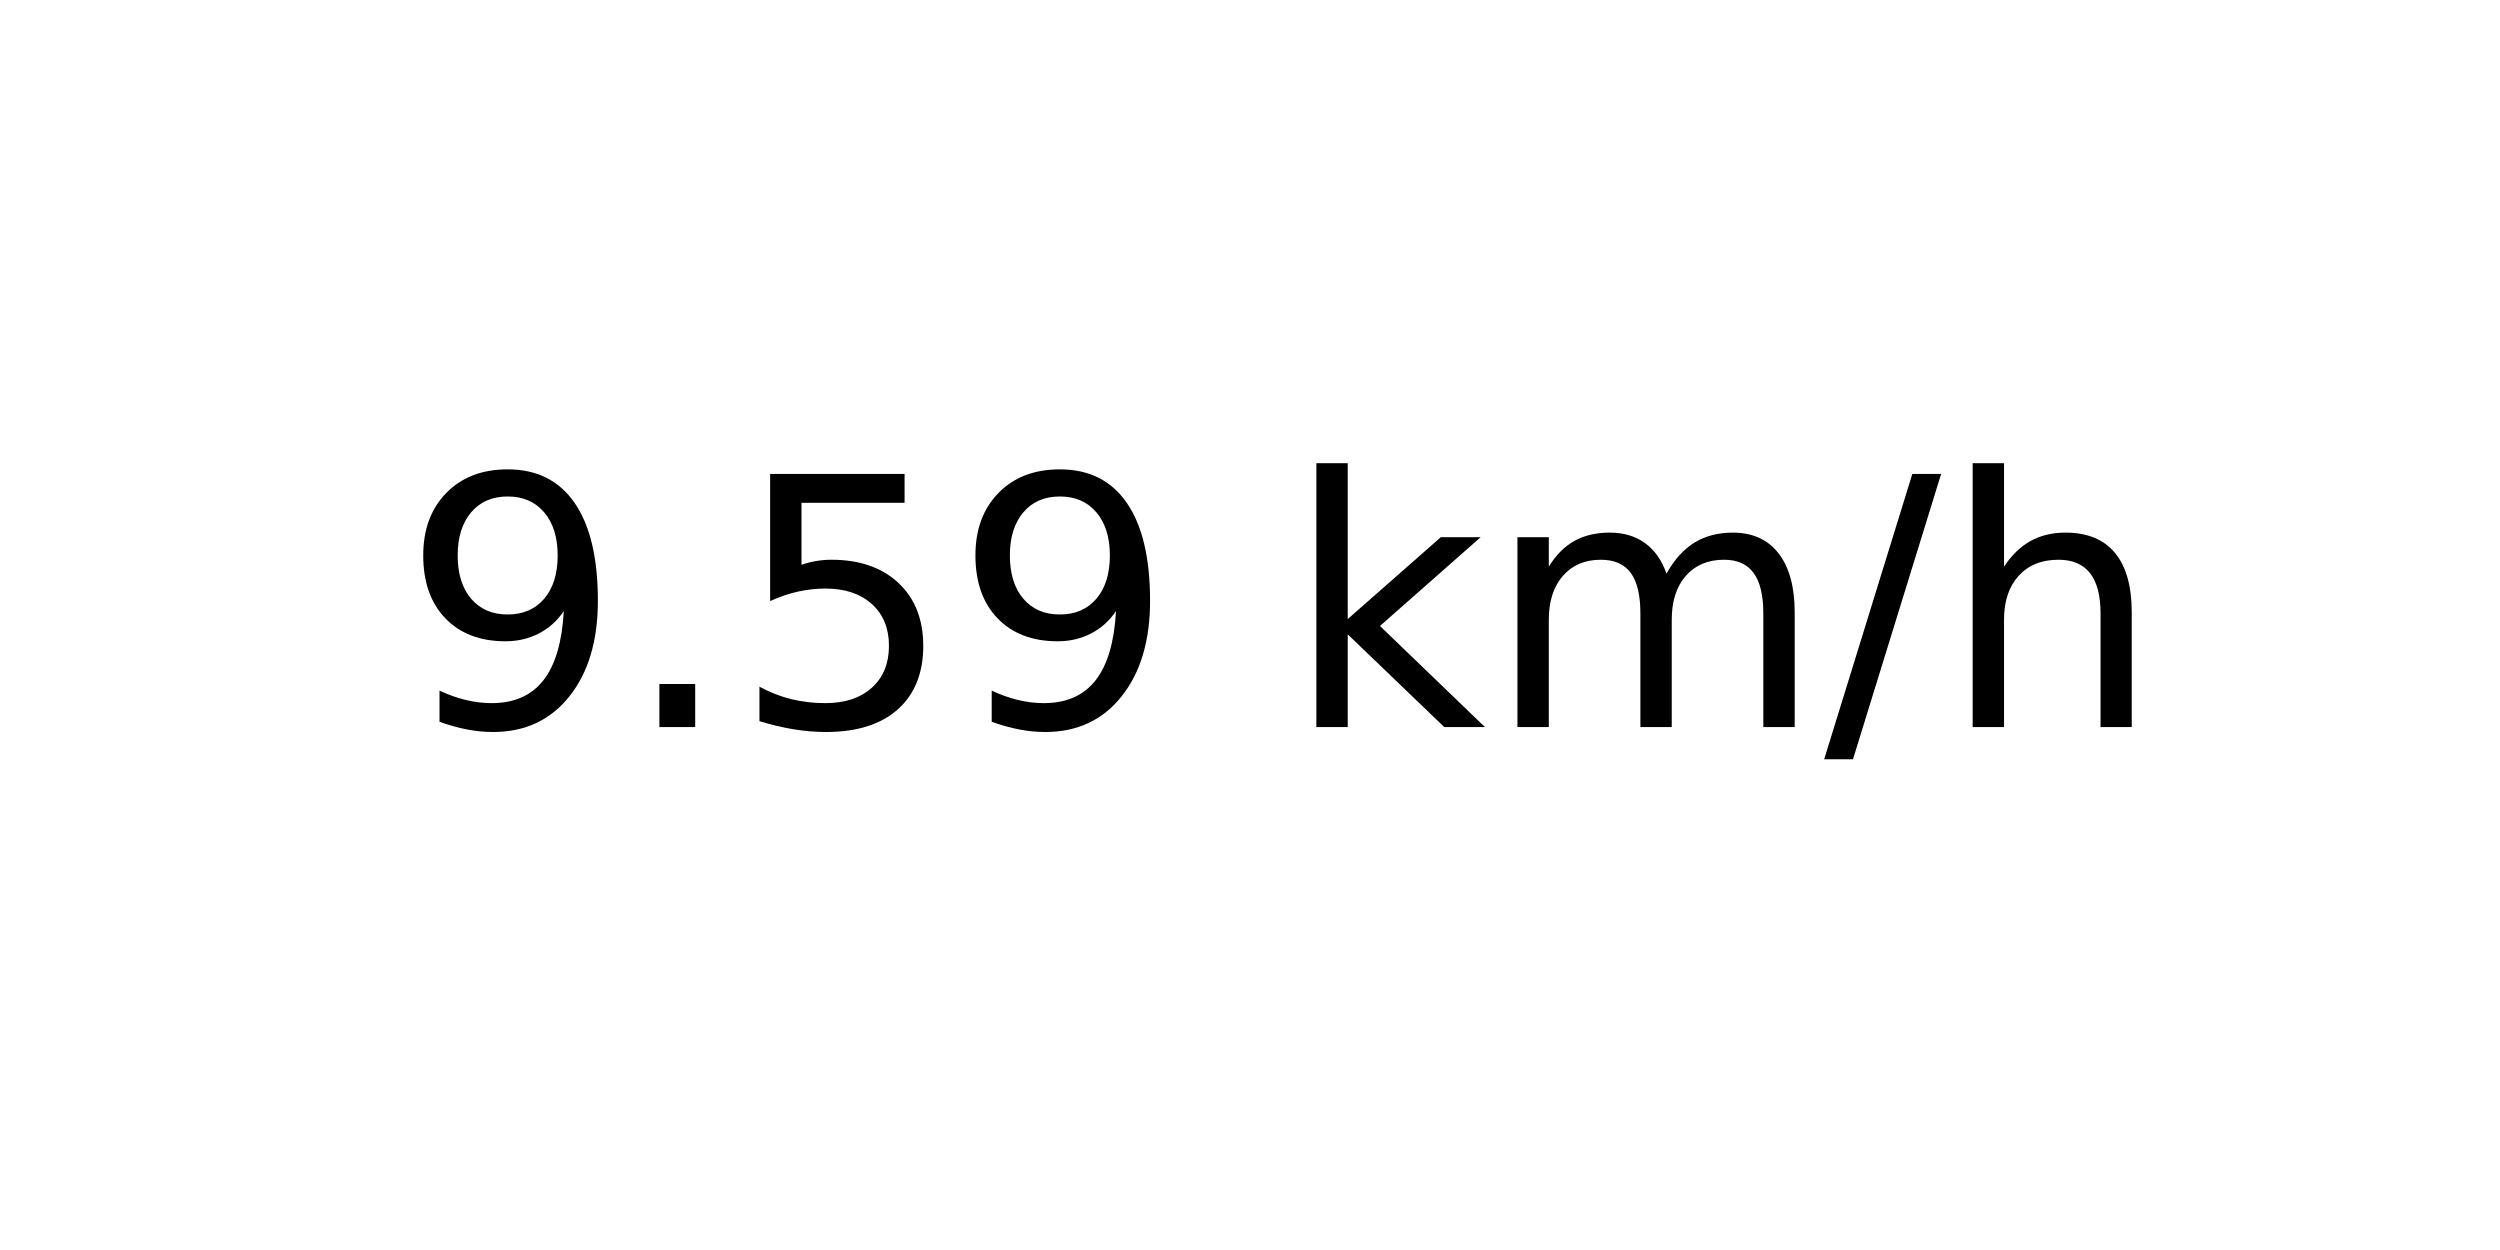
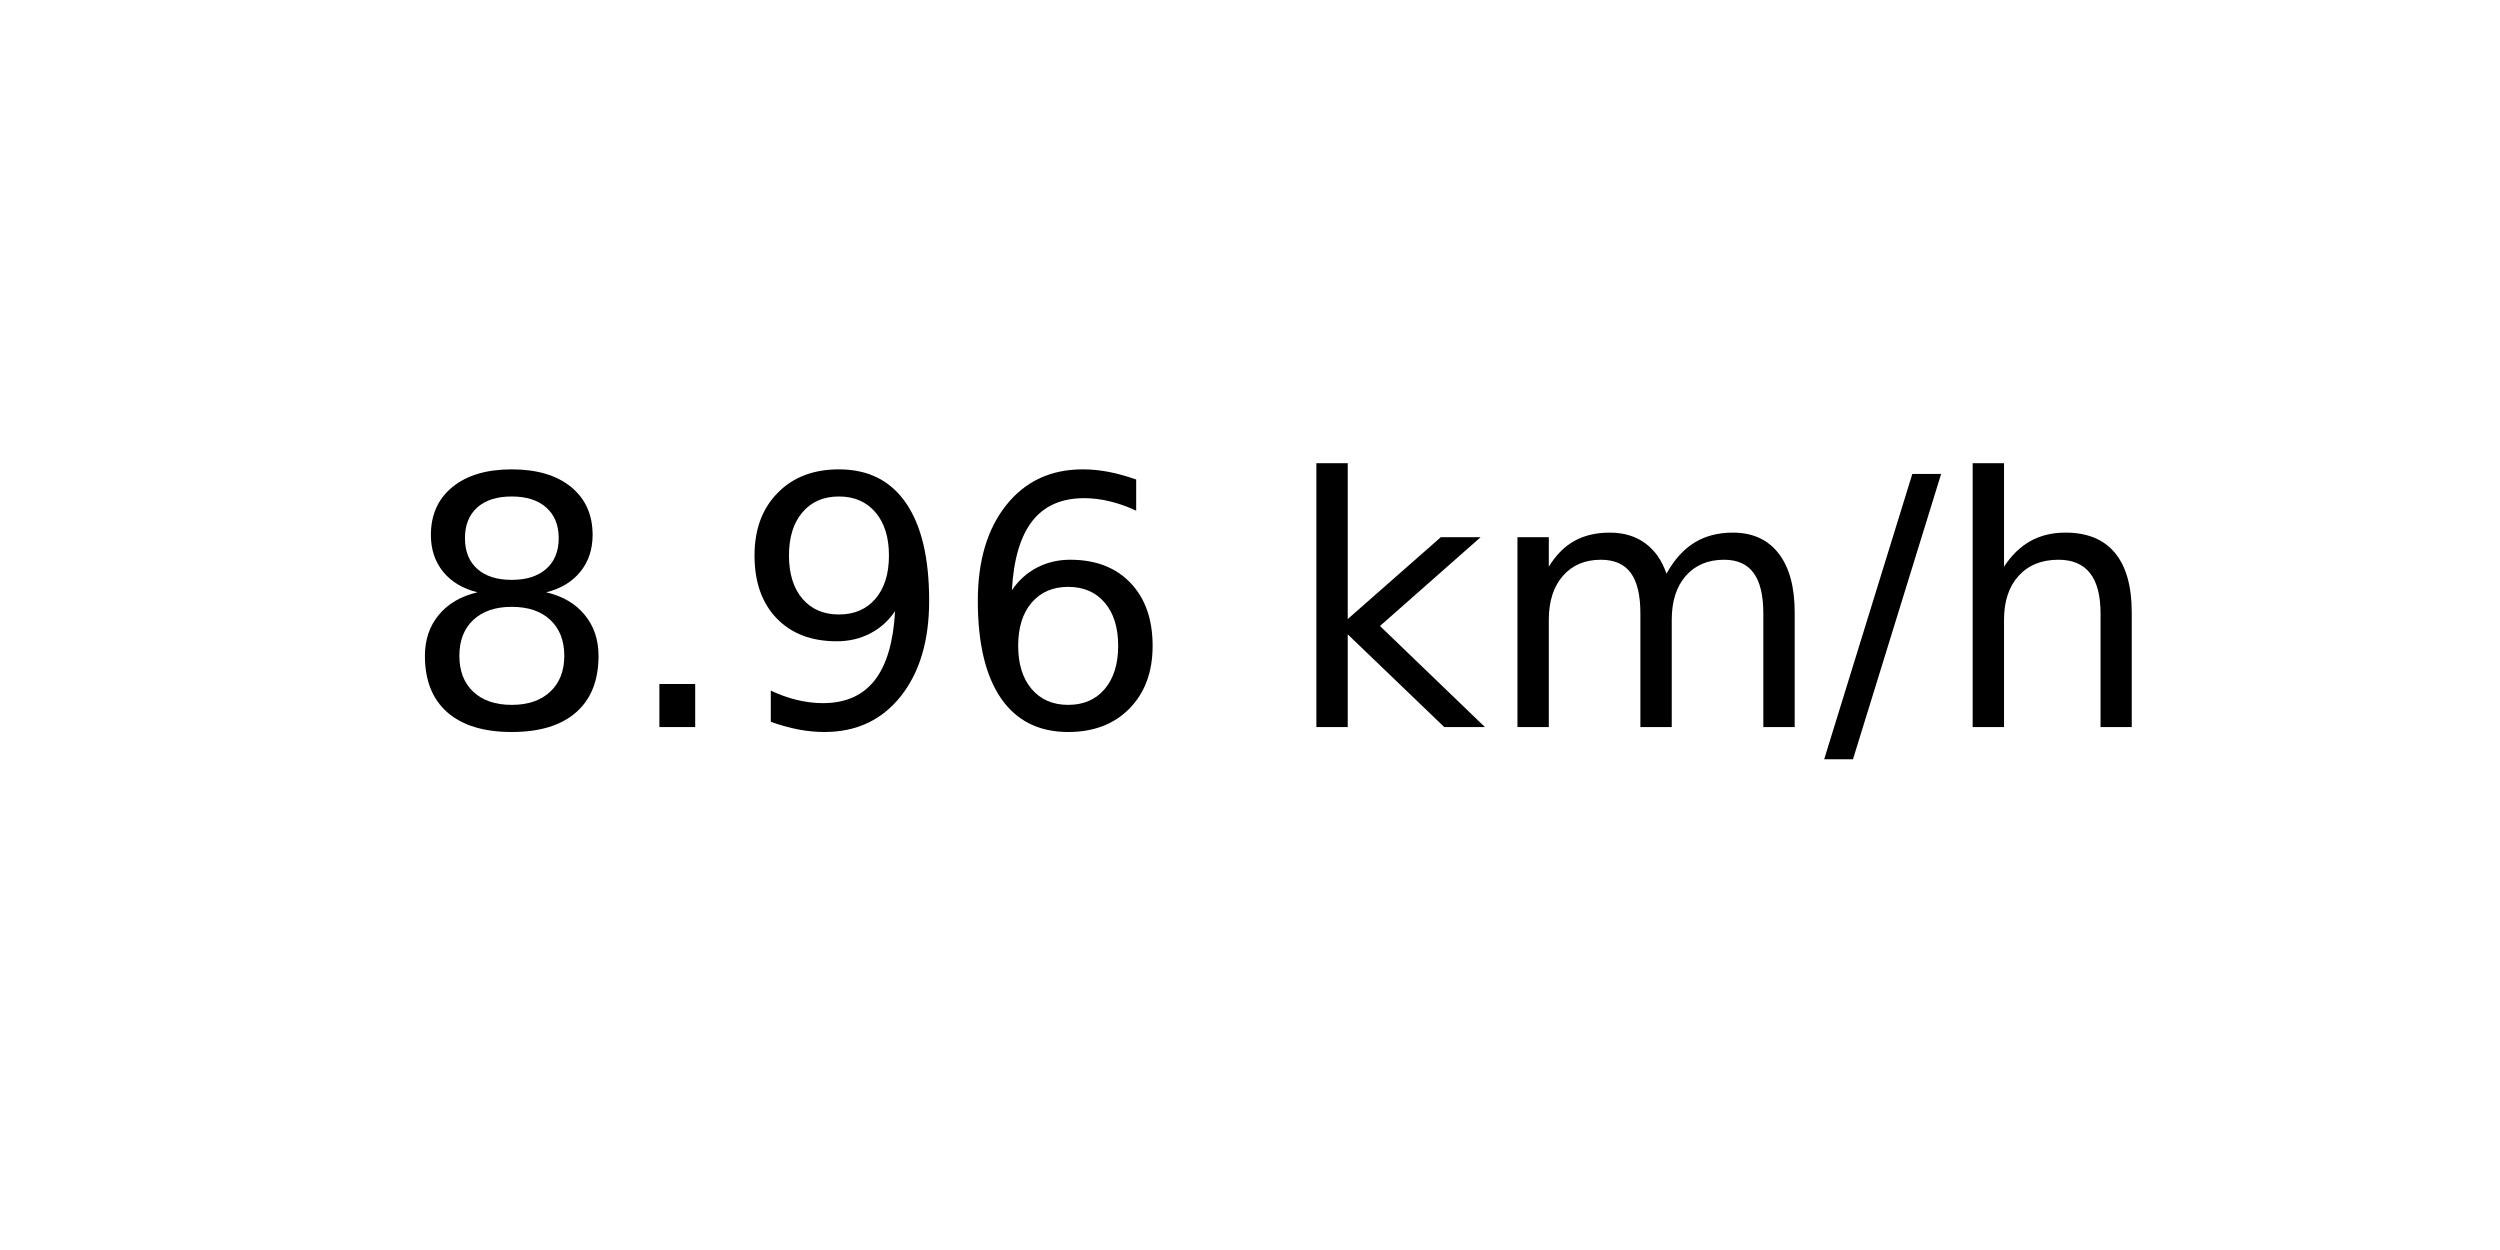
<svg xmlns="http://www.w3.org/2000/svg" xmlns:xlink="http://www.w3.org/1999/xlink" width="72pt" height="36pt" viewBox="0 0 72 36" version="1.1">
  <defs>
    <style type="text/css">*{stroke-linejoin: round; stroke-linecap: butt}</style>
  </defs>
  <g id="figure_1">
    <g id="axes_1">
      <g id="text_1">
        <g transform="translate(11.55937 20.93937) scale(0.1 -0.1)">
          <defs>
+             <path id="DejaVuSans-38" d="M 2034 2216  Q 1584 2216 1326 1975  Q 1069 1734 1069 1313  Q 1069 891 1326 650  Q 1584 409 2034 409  Q 2484 409 2743 651  Q 3003 894 3003 1313  Q 3003 1734 2745 1975  Q 2488 2216 2034 2216  z M 1403 2484  Q 997 2584 770 2862  Q 544 3141 544 3541  Q 544 4100 942 4425  Q 1341 4750 2034 4750  Q 2731 4750 3128 4425  Q 3525 4100 3525 3541  Q 3525 3141 3298 2862  Q 3072 2584 2669 2484  Q 3125 2378 3379 2068  Q 3634 1759 3634 1313  Q 3634 634 3220 271  Q 2806 -91 2034 -91  Q 1263 -91 848 271  Q 434 634 434 1313  Q 434 1759 690 2068  Q 947 2378 1403 2484  z M 1172 3481  Q 1172 3119 1398 2916  Q 1625 2713 2034 2713  Q 2441 2713 2670 2916  Q 2900 3119 2900 3481  Q 2900 3844 2670 4047  Q 2441 4250 2034 4250  Q 1625 4250 1398 4047  Q 1172 3844 1172 3481  z " transform="scale(0.015625)" />
+             <path id="DejaVuSans-2e" d="M 684 794  L 1344 794  L 1344 0  L 684 0  L 684 794  z " transform="scale(0.015625)" />
            <path id="DejaVuSans-39" d="M 703 97  L 703 672  Q 941 559 1184 500  Q 1428 441 1663 441  Q 2288 441 2617 861  Q 2947 1281 2994 2138  Q 2813 1869 2534 1725  Q 2256 1581 1919 1581  Q 1219 1581 811 2004  Q 403 2428 403 3163  Q 403 3881 828 4315  Q 1253 4750 1959 4750  Q 2769 4750 3195 4129  Q 3622 3509 3622 2328  Q 3622 1225 3098 567  Q 2575 -91 1691 -91  Q 1453 -91 1209 -44  Q 966 3 703 97  z M 1959 2075  Q 2384 2075 2632 2365  Q 2881 2656 2881 3163  Q 2881 3666 2632 3958  Q 2384 4250 1959 4250  Q 1534 4250 1286 3958  Q 1038 3666 1038 3163  Q 1038 2656 1286 2365  Q 1534 2075 1959 2075  z " transform="scale(0.015625)" />
-             <path id="DejaVuSans-2e" d="M 684 794  L 1344 794  L 1344 0  L 684 0  L 684 794  z " transform="scale(0.015625)" />
-             <path id="DejaVuSans-35" d="M 691 4666  L 3169 4666  L 3169 4134  L 1269 4134  L 1269 2991  Q 1406 3038 1543 3061  Q 1681 3084 1819 3084  Q 2600 3084 3056 2656  Q 3513 2228 3513 1497  Q 3513 744 3044 326  Q 2575 -91 1722 -91  Q 1428 -91 1123 -41  Q 819 9 494 109  L 494 744  Q 775 591 1075 516  Q 1375 441 1709 441  Q 2250 441 2565 725  Q 2881 1009 2881 1497  Q 2881 1984 2565 2268  Q 2250 2553 1709 2553  Q 1456 2553 1204 2497  Q 953 2441 691 2322  L 691 4666  z " transform="scale(0.015625)" />
+             <path id="DejaVuSans-36" d="M 2113 2584  Q 1688 2584 1439 2293  Q 1191 2003 1191 1497  Q 1191 994 1439 701  Q 1688 409 2113 409  Q 2538 409 2786 701  Q 3034 994 3034 1497  Q 3034 2003 2786 2293  Q 2538 2584 2113 2584  z M 3366 4563  L 3366 3988  Q 3128 4100 2886 4159  Q 2644 4219 2406 4219  Q 1781 4219 1451 3797  Q 1122 3375 1075 2522  Q 1259 2794 1537 2939  Q 1816 3084 2150 3084  Q 2853 3084 3261 2657  Q 3669 2231 3669 1497  Q 3669 778 3244 343  Q 2819 -91 2113 -91  Q 1303 -91 875 529  Q 447 1150 447 2328  Q 447 3434 972 4092  Q 1497 4750 2381 4750  Q 2619 4750 2861 4703  Q 3103 4656 3366 4563  z " transform="scale(0.015625)" />
            <path id="DejaVuSans-20" transform="scale(0.015625)" />
            <path id="DejaVuSans-6b" d="M 581 4863  L 1159 4863  L 1159 1991  L 2875 3500  L 3609 3500  L 1753 1863  L 3688 0  L 2938 0  L 1159 1709  L 1159 0  L 581 0  L 581 4863  z " transform="scale(0.015625)" />
            <path id="DejaVuSans-6d" d="M 3328 2828  Q 3544 3216 3844 3400  Q 4144 3584 4550 3584  Q 5097 3584 5394 3201  Q 5691 2819 5691 2113  L 5691 0  L 5113 0  L 5113 2094  Q 5113 2597 4934 2840  Q 4756 3084 4391 3084  Q 3944 3084 3684 2787  Q 3425 2491 3425 1978  L 3425 0  L 2847 0  L 2847 2094  Q 2847 2600 2669 2842  Q 2491 3084 2119 3084  Q 1678 3084 1418 2786  Q 1159 2488 1159 1978  L 1159 0  L 581 0  L 581 3500  L 1159 3500  L 1159 2956  Q 1356 3278 1631 3431  Q 1906 3584 2284 3584  Q 2666 3584 2933 3390  Q 3200 3197 3328 2828  z " transform="scale(0.015625)" />
            <path id="DejaVuSans-2f" d="M 1625 4666  L 2156 4666  L 531 -594  L 0 -594  L 1625 4666  z " transform="scale(0.015625)" />
            <path id="DejaVuSans-68" d="M 3513 2113  L 3513 0  L 2938 0  L 2938 2094  Q 2938 2591 2744 2837  Q 2550 3084 2163 3084  Q 1697 3084 1428 2787  Q 1159 2491 1159 1978  L 1159 0  L 581 0  L 581 4863  L 1159 4863  L 1159 2956  Q 1366 3272 1645 3428  Q 1925 3584 2291 3584  Q 2894 3584 3203 3211  Q 3513 2838 3513 2113  z " transform="scale(0.015625)" />
          </defs>
-           <use xlink:href="#DejaVuSans-39" />
+           <use xlink:href="#DejaVuSans-38" />
          <use xlink:href="#DejaVuSans-2e" x="63.623" />
-           <use xlink:href="#DejaVuSans-35" x="95.41" />
-           <use xlink:href="#DejaVuSans-39" x="159.033" />
+           <use xlink:href="#DejaVuSans-39" x="95.41" />
+           <use xlink:href="#DejaVuSans-36" x="159.033" />
          <use xlink:href="#DejaVuSans-20" x="222.656" />
          <use xlink:href="#DejaVuSans-6b" x="254.443" />
          <use xlink:href="#DejaVuSans-6d" x="312.354" />
          <use xlink:href="#DejaVuSans-2f" x="409.766" />
          <use xlink:href="#DejaVuSans-68" x="443.457" />
        </g>
      </g>
    </g>
  </g>
</svg>
